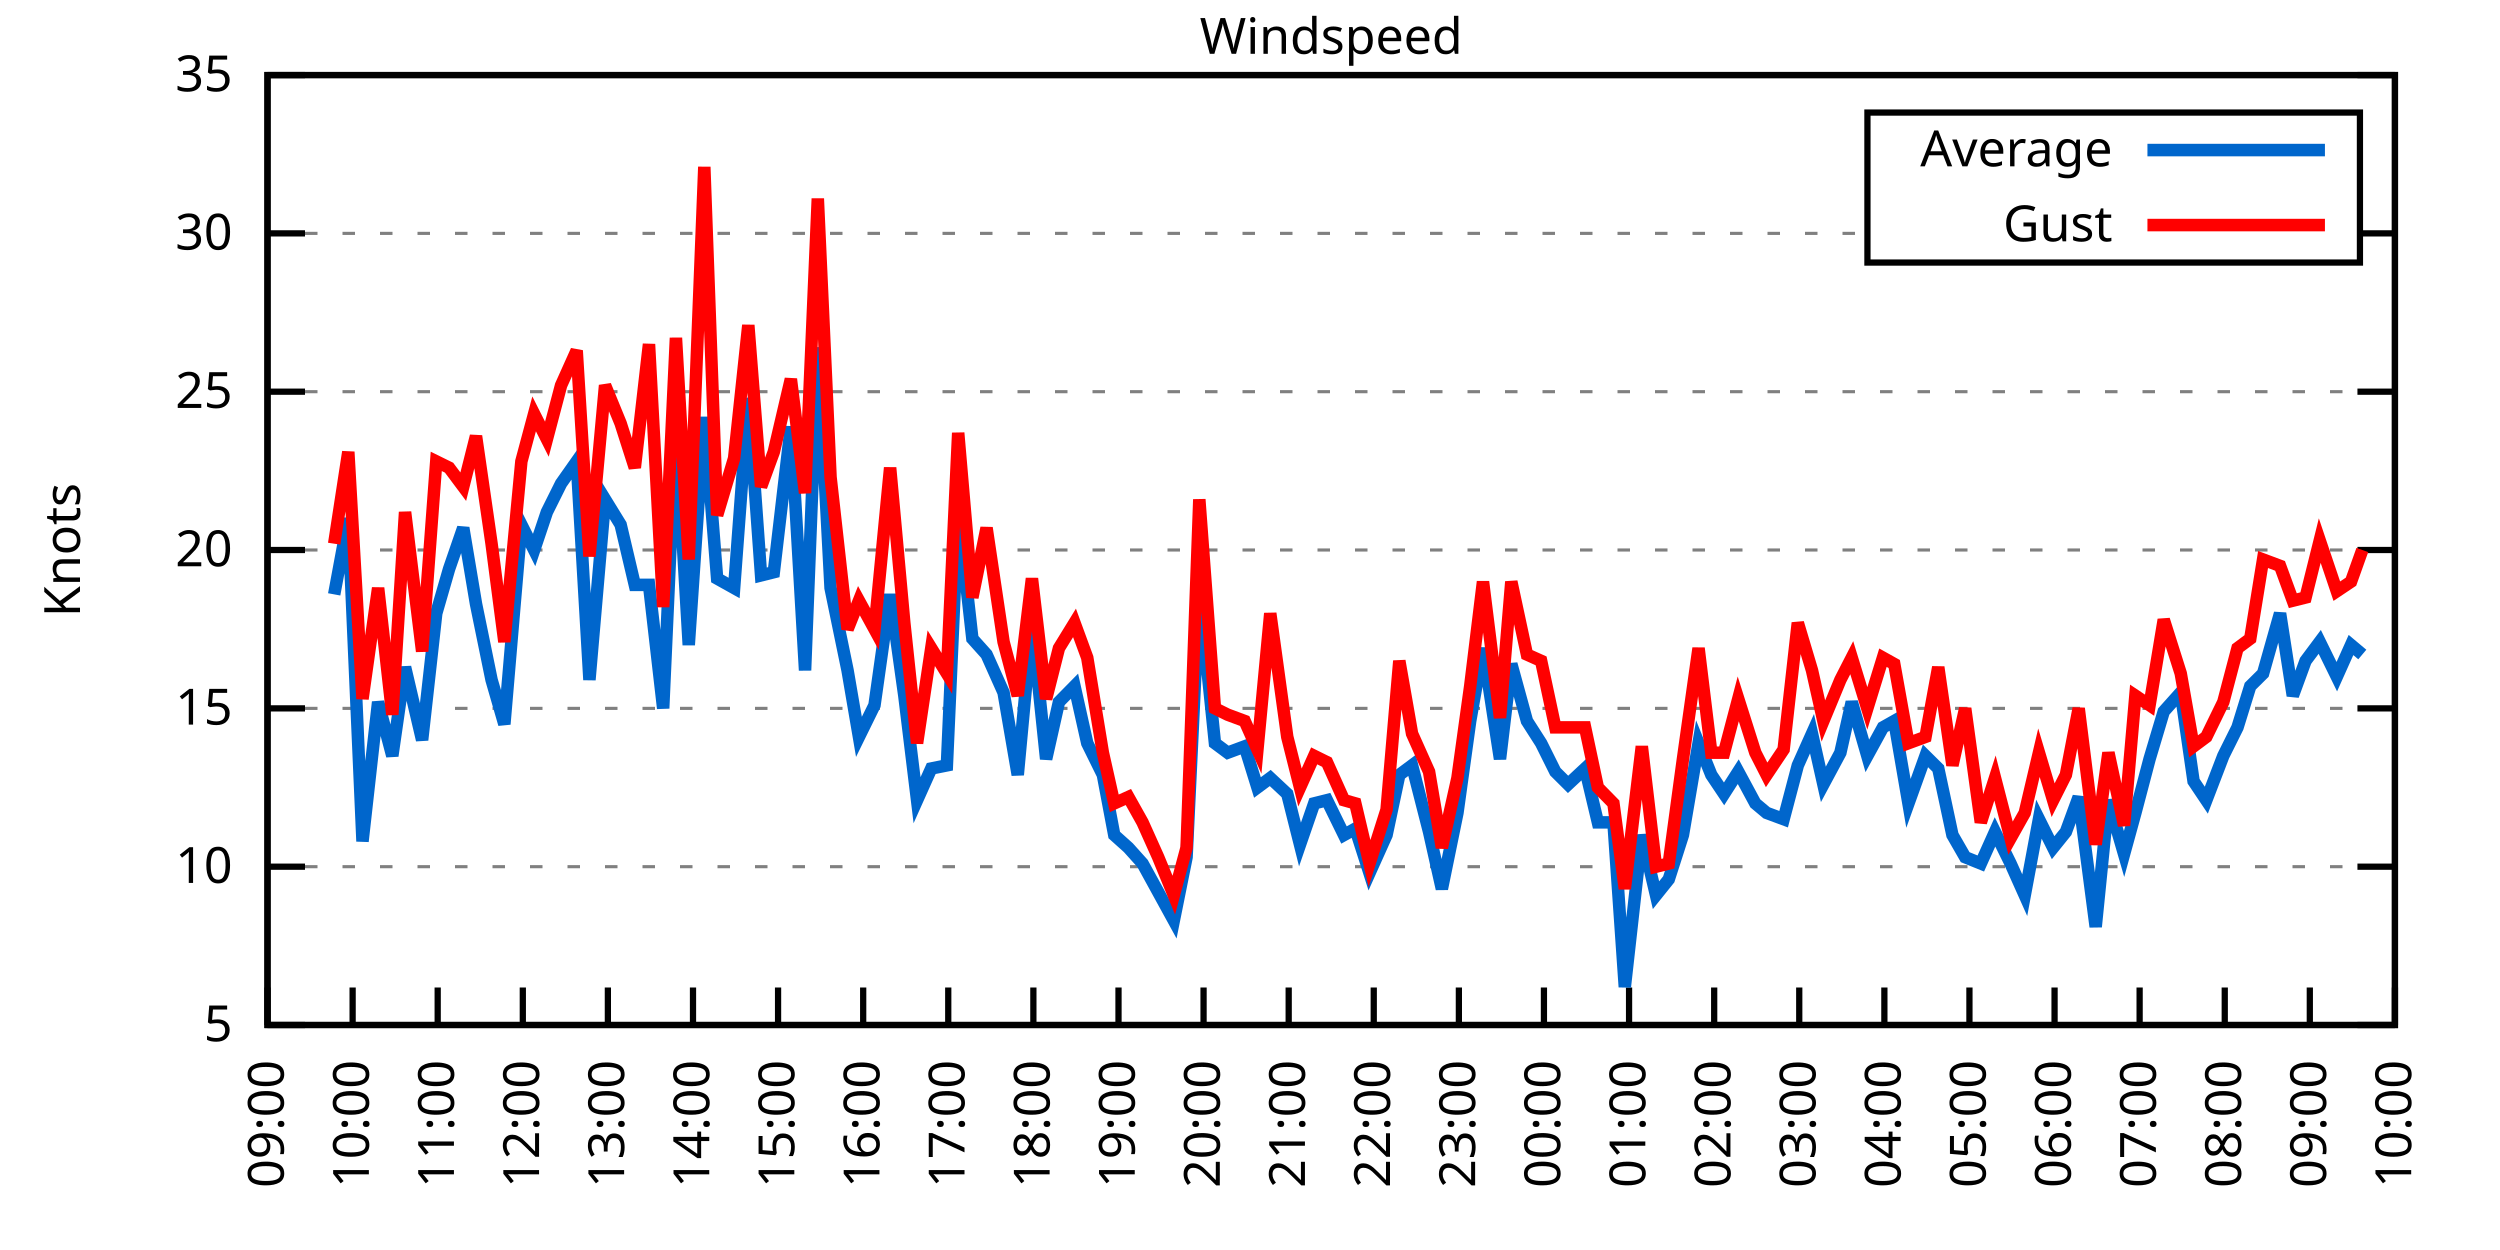
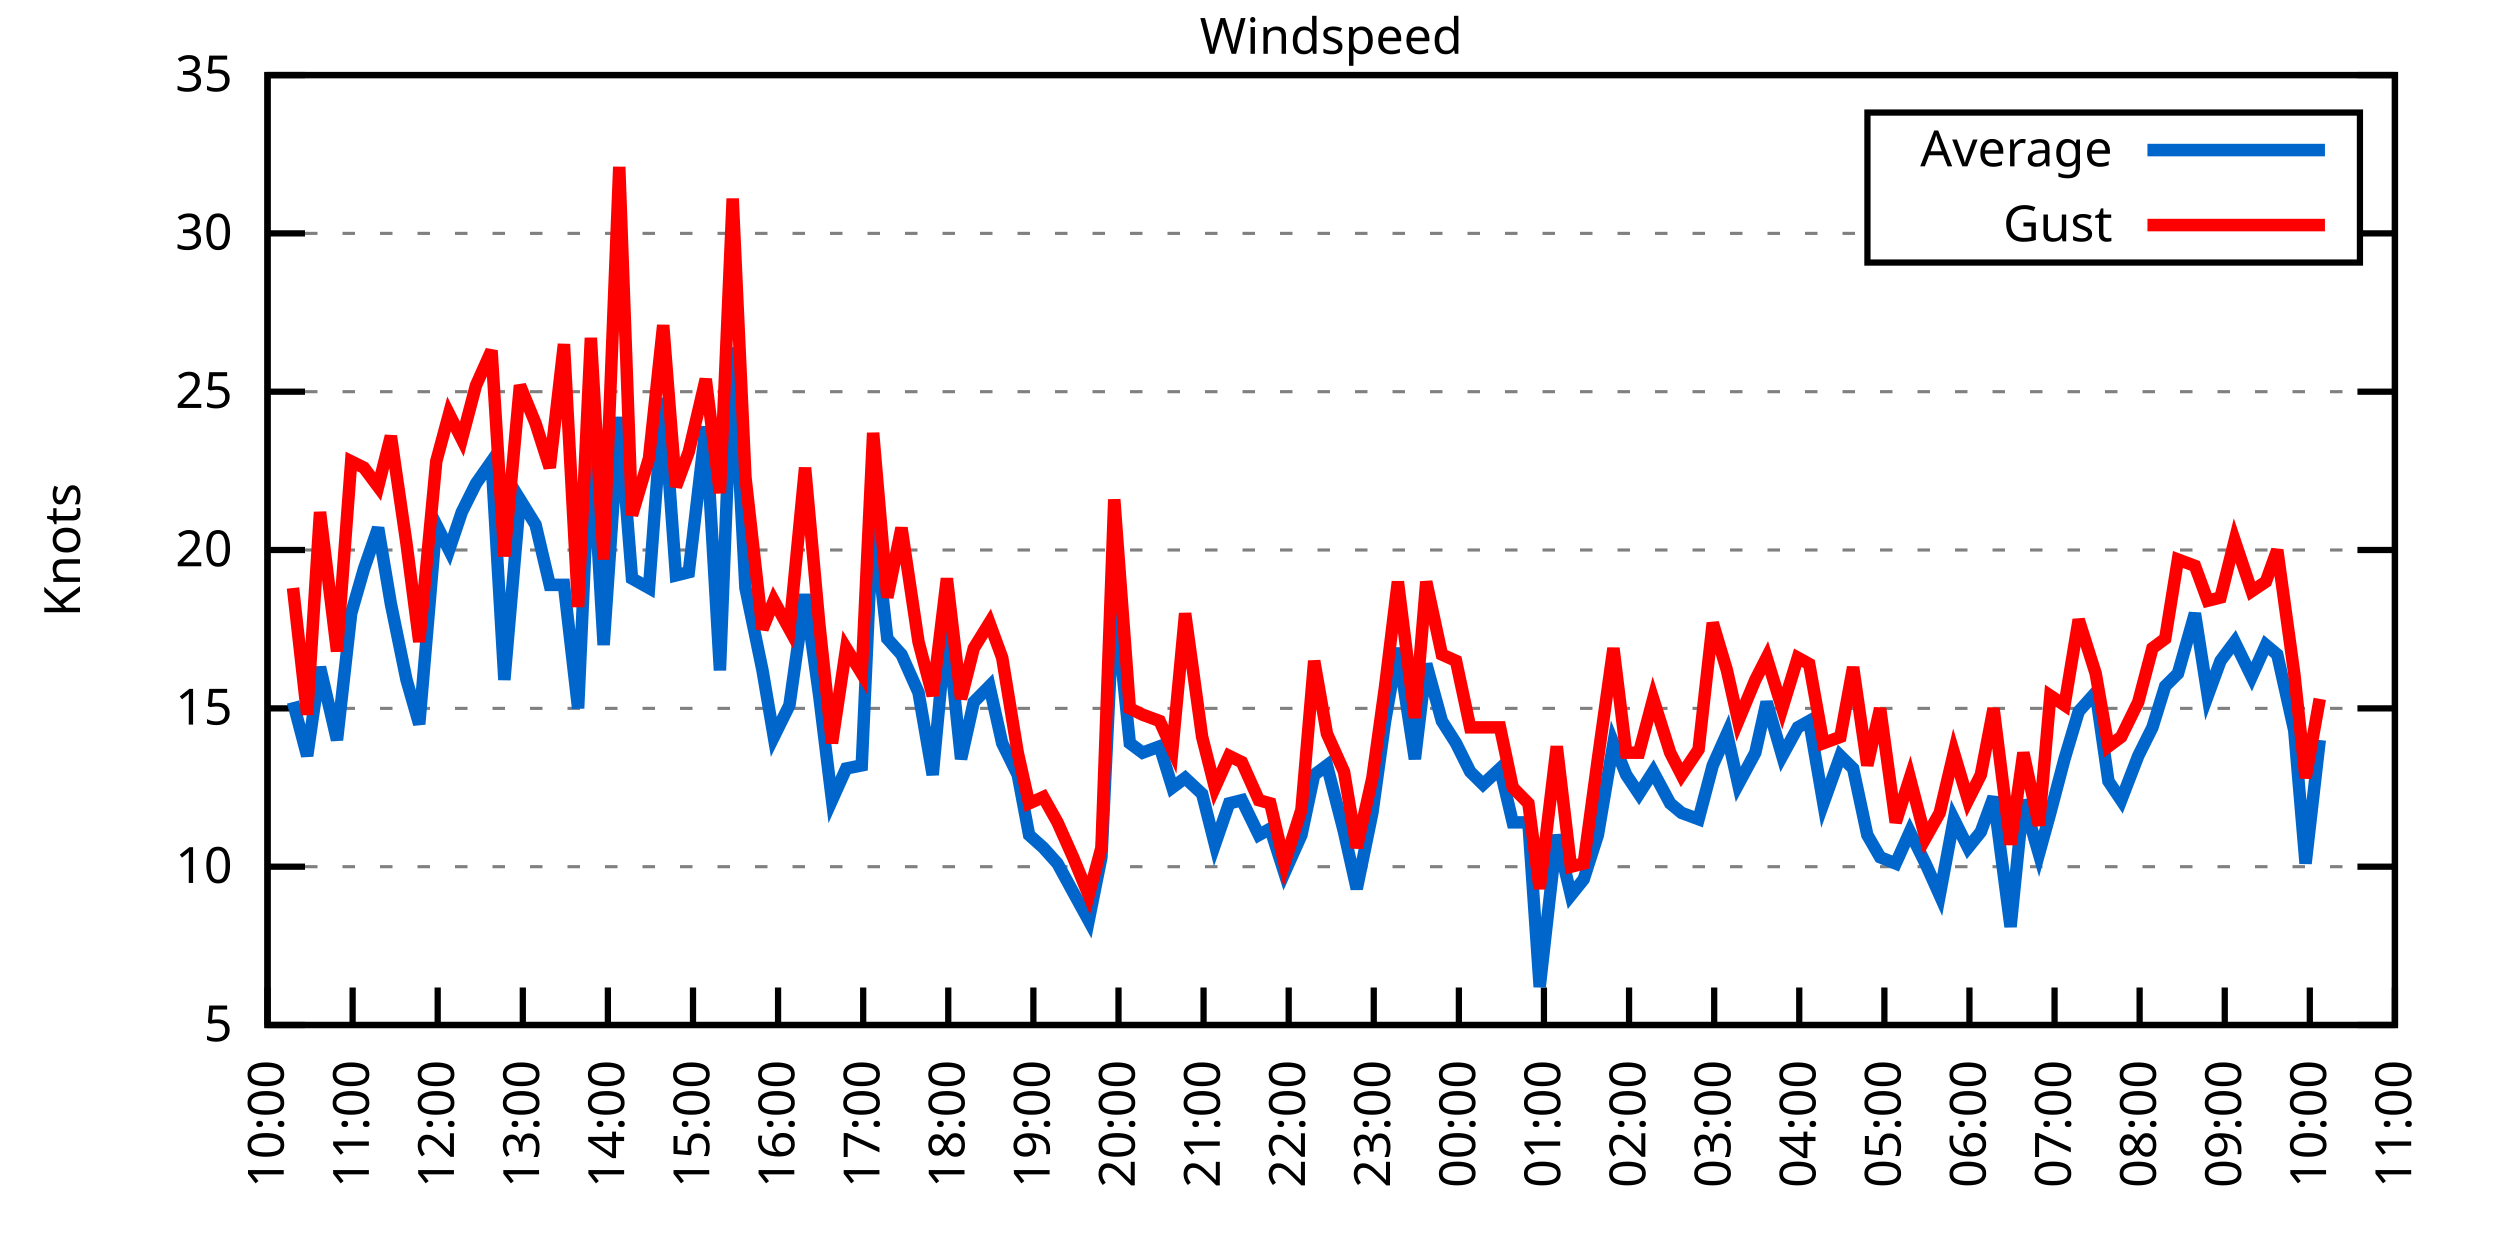
<svg xmlns="http://www.w3.org/2000/svg" xmlns:xlink="http://www.w3.org/1999/xlink" width="400" height="200" viewBox="0 0 400 200">
  <g id="gnuplot_canvas">
    <rect x="0" y="0" width="400" height="200" fill="none" />
    <defs>
      <circle id="gpDot" r="0.5" stroke-width="0.5" stroke="currentColor" />
      <path id="gpPt0" stroke-width="0.333" stroke="currentColor" d="M-1,0 h2 M0,-1 v2" />
      <path id="gpPt1" stroke-width="0.333" stroke="currentColor" d="M-1,-1 L1,1 M1,-1 L-1,1" />
      <path id="gpPt2" stroke-width="0.333" stroke="currentColor" d="M-1,0 L1,0 M0,-1 L0,1 M-1,-1 L1,1 M-1,1 L1,-1" />
      <rect id="gpPt3" stroke-width="0.333" stroke="currentColor" x="-1" y="-1" width="2" height="2" />
      <rect id="gpPt4" stroke-width="0.333" stroke="currentColor" fill="currentColor" x="-1" y="-1" width="2" height="2" />
      <circle id="gpPt5" stroke-width="0.333" stroke="currentColor" cx="0" cy="0" r="1" />
      <use xlink:href="#gpPt5" id="gpPt6" fill="currentColor" stroke="none" />
      <path id="gpPt7" stroke-width="0.333" stroke="currentColor" d="M0,-1.33 L-1.33,0.67 L1.33,0.67 z" />
      <use xlink:href="#gpPt7" id="gpPt8" fill="currentColor" stroke="none" />
      <use xlink:href="#gpPt7" id="gpPt9" stroke="currentColor" transform="rotate(180)" />
      <use xlink:href="#gpPt9" id="gpPt10" fill="currentColor" stroke="none" />
      <use xlink:href="#gpPt3" id="gpPt11" stroke="currentColor" transform="rotate(45)" />
      <use xlink:href="#gpPt11" id="gpPt12" fill="currentColor" stroke="none" />
      <path id="gpPt13" stroke-width="0.333" stroke="currentColor" d="M0,1.330 L1.265,0.411 L0.782,-1.067 L-0.782,-1.076 L-1.265,0.411 z" />
      <use xlink:href="#gpPt13" id="gpPt14" fill="currentColor" stroke="none" />
      <filter id="textbox" filterUnits="objectBoundingBox" x="0" y="0" height="1" width="1">
        <feFlood flood-color="white" flood-opacity="1" result="bgnd" />
        <feComposite in="SourceGraphic" in2="bgnd" operator="atop" />
      </filter>
      <filter id="greybox" filterUnits="objectBoundingBox" x="0" y="0" height="1" width="1">
        <feFlood flood-color="lightgrey" flood-opacity="1" result="grey" />
        <feComposite in="SourceGraphic" in2="grey" operator="atop" />
      </filter>
    </defs>
    <g fill="none" color="white" stroke="currentColor" stroke-width="1.00" stroke-linecap="butt" stroke-linejoin="miter">
</g>
    <g fill="none" color="black" stroke="currentColor" stroke-width="1.00" stroke-linecap="butt" stroke-linejoin="miter">
      <g stroke="none" shape-rendering="crispEdges">
        <polygon fill="rgb(255, 255, 255)" points="42.80,164.00 383.18,164.00 383.18,12.02 42.80,12.02 " />
      </g>
    </g>
    <g fill="none" color="black" stroke="currentColor" stroke-width="1.00" stroke-linecap="butt" stroke-linejoin="miter">
</g>
    <g fill="none" color="black" stroke="black" stroke-width="0.50" stroke-linecap="butt" stroke-linejoin="miter">
</g>
    <g fill="none" color="gray" stroke="currentColor" stroke-width="0.50" stroke-linecap="butt" stroke-linejoin="miter">
      <path stroke="gray" stroke-dasharray="2,4" class="gridline" d="M42.80,164.00 L383.19,164.00  " />
    </g>
    <g fill="none" color="gray" stroke="gray" stroke-width="1.00" stroke-linecap="butt" stroke-linejoin="miter">
</g>
    <g fill="none" color="black" stroke="currentColor" stroke-width="1.00" stroke-linecap="butt" stroke-linejoin="miter">
      <path stroke="black" d="M42.80,164.00 L48.80,164.00 M383.19,164.00 L377.19,164.00  " />
      <g transform="translate(37.20,166.60)" stroke="none" fill="black" font-family="Sans" font-size="8.00" text-anchor="end">
        <text>
          <tspan font-family="Sans"> 5</tspan>
        </text>
      </g>
    </g>
    <g fill="none" color="black" stroke="currentColor" stroke-width="1.00" stroke-linecap="butt" stroke-linejoin="miter">
</g>
    <g fill="none" color="black" stroke="black" stroke-width="0.50" stroke-linecap="butt" stroke-linejoin="miter">
</g>
    <g fill="none" color="gray" stroke="currentColor" stroke-width="0.50" stroke-linecap="butt" stroke-linejoin="miter">
      <path stroke="gray" stroke-dasharray="2,4" class="gridline" d="M42.80,138.67 L383.19,138.67  " />
    </g>
    <g fill="none" color="gray" stroke="gray" stroke-width="1.00" stroke-linecap="butt" stroke-linejoin="miter">
</g>
    <g fill="none" color="black" stroke="currentColor" stroke-width="1.00" stroke-linecap="butt" stroke-linejoin="miter">
      <path stroke="black" d="M42.80,138.67 L48.80,138.67 M383.19,138.67 L377.19,138.67  " />
      <g transform="translate(37.20,141.27)" stroke="none" fill="black" font-family="Sans" font-size="8.00" text-anchor="end">
        <text>
          <tspan font-family="Sans"> 10</tspan>
        </text>
      </g>
    </g>
    <g fill="none" color="black" stroke="currentColor" stroke-width="1.00" stroke-linecap="butt" stroke-linejoin="miter">
</g>
    <g fill="none" color="black" stroke="black" stroke-width="0.50" stroke-linecap="butt" stroke-linejoin="miter">
</g>
    <g fill="none" color="gray" stroke="currentColor" stroke-width="0.50" stroke-linecap="butt" stroke-linejoin="miter">
      <path stroke="gray" stroke-dasharray="2,4" class="gridline" d="M42.80,113.34 L383.19,113.34  " />
    </g>
    <g fill="none" color="gray" stroke="gray" stroke-width="1.00" stroke-linecap="butt" stroke-linejoin="miter">
</g>
    <g fill="none" color="black" stroke="currentColor" stroke-width="1.00" stroke-linecap="butt" stroke-linejoin="miter">
      <path stroke="black" d="M42.80,113.34 L48.80,113.34 M383.19,113.34 L377.19,113.34  " />
      <g transform="translate(37.20,115.94)" stroke="none" fill="black" font-family="Sans" font-size="8.00" text-anchor="end">
        <text>
          <tspan font-family="Sans"> 15</tspan>
        </text>
      </g>
    </g>
    <g fill="none" color="black" stroke="currentColor" stroke-width="1.00" stroke-linecap="butt" stroke-linejoin="miter">
</g>
    <g fill="none" color="black" stroke="black" stroke-width="0.50" stroke-linecap="butt" stroke-linejoin="miter">
</g>
    <g fill="none" color="gray" stroke="currentColor" stroke-width="0.50" stroke-linecap="butt" stroke-linejoin="miter">
      <path stroke="gray" stroke-dasharray="2,4" class="gridline" d="M42.80,88.00 L383.19,88.00  " />
    </g>
    <g fill="none" color="gray" stroke="gray" stroke-width="1.00" stroke-linecap="butt" stroke-linejoin="miter">
</g>
    <g fill="none" color="black" stroke="currentColor" stroke-width="1.00" stroke-linecap="butt" stroke-linejoin="miter">
      <path stroke="black" d="M42.80,88.00 L48.80,88.00 M383.19,88.00 L377.19,88.00  " />
      <g transform="translate(37.20,90.60)" stroke="none" fill="black" font-family="Sans" font-size="8.00" text-anchor="end">
        <text>
          <tspan font-family="Sans"> 20</tspan>
        </text>
      </g>
    </g>
    <g fill="none" color="black" stroke="currentColor" stroke-width="1.00" stroke-linecap="butt" stroke-linejoin="miter">
</g>
    <g fill="none" color="black" stroke="black" stroke-width="0.50" stroke-linecap="butt" stroke-linejoin="miter">
</g>
    <g fill="none" color="gray" stroke="currentColor" stroke-width="0.50" stroke-linecap="butt" stroke-linejoin="miter">
      <path stroke="gray" stroke-dasharray="2,4" class="gridline" d="M42.80,62.67 L383.19,62.67  " />
    </g>
    <g fill="none" color="gray" stroke="gray" stroke-width="1.00" stroke-linecap="butt" stroke-linejoin="miter">
</g>
    <g fill="none" color="black" stroke="currentColor" stroke-width="1.00" stroke-linecap="butt" stroke-linejoin="miter">
      <path stroke="black" d="M42.80,62.67 L48.80,62.67 M383.19,62.67 L377.19,62.67  " />
      <g transform="translate(37.20,65.27)" stroke="none" fill="black" font-family="Sans" font-size="8.00" text-anchor="end">
        <text>
          <tspan font-family="Sans"> 25</tspan>
        </text>
      </g>
    </g>
    <g fill="none" color="black" stroke="currentColor" stroke-width="1.00" stroke-linecap="butt" stroke-linejoin="miter">
</g>
    <g fill="none" color="black" stroke="black" stroke-width="0.50" stroke-linecap="butt" stroke-linejoin="miter">
</g>
    <g fill="none" color="gray" stroke="currentColor" stroke-width="0.50" stroke-linecap="butt" stroke-linejoin="miter">
      <path stroke="gray" stroke-dasharray="2,4" class="gridline" d="M42.80,37.34 L298.79,37.34 M377.59,37.34 L383.19,37.34  " />
    </g>
    <g fill="none" color="gray" stroke="gray" stroke-width="1.00" stroke-linecap="butt" stroke-linejoin="miter">
</g>
    <g fill="none" color="black" stroke="currentColor" stroke-width="1.00" stroke-linecap="butt" stroke-linejoin="miter">
      <path stroke="black" d="M42.80,37.34 L48.80,37.34 M383.19,37.34 L377.19,37.34  " />
      <g transform="translate(37.20,39.94)" stroke="none" fill="black" font-family="Sans" font-size="8.00" text-anchor="end">
        <text>
          <tspan font-family="Sans"> 30</tspan>
        </text>
      </g>
    </g>
    <g fill="none" color="black" stroke="currentColor" stroke-width="1.00" stroke-linecap="butt" stroke-linejoin="miter">
</g>
    <g fill="none" color="black" stroke="black" stroke-width="0.50" stroke-linecap="butt" stroke-linejoin="miter">
</g>
    <g fill="none" color="gray" stroke="currentColor" stroke-width="0.50" stroke-linecap="butt" stroke-linejoin="miter">
      <path stroke="gray" stroke-dasharray="2,4" class="gridline" d="M42.80,12.01 L383.19,12.01  " />
    </g>
    <g fill="none" color="gray" stroke="gray" stroke-width="1.00" stroke-linecap="butt" stroke-linejoin="miter">
</g>
    <g fill="none" color="black" stroke="currentColor" stroke-width="1.00" stroke-linecap="butt" stroke-linejoin="miter">
      <path stroke="black" d="M42.80,12.01 L48.80,12.01 M383.19,12.01 L377.19,12.01  " />
      <g transform="translate(37.20,14.61)" stroke="none" fill="black" font-family="Sans" font-size="8.00" text-anchor="end">
        <text>
          <tspan font-family="Sans"> 35</tspan>
        </text>
      </g>
    </g>
    <g fill="none" color="black" stroke="currentColor" stroke-width="1.00" stroke-linecap="butt" stroke-linejoin="miter">
      <path stroke="black" d="M42.80,164.00 L42.80,158.00  " />
      <g transform="translate(45.40,169.60) rotate(270.00)" stroke="none" fill="black" font-family="Sans" font-size="8.00" text-anchor="end">
        <text>
-           <tspan font-family="Sans">09:00</tspan>
+           <tspan font-family="Sans">10:00</tspan>
        </text>
      </g>
    </g>
    <g fill="none" color="black" stroke="currentColor" stroke-width="1.00" stroke-linecap="butt" stroke-linejoin="miter">
      <path stroke="black" d="M56.42,164.00 L56.42,158.00  " />
      <g transform="translate(59.02,169.60) rotate(270.00)" stroke="none" fill="black" font-family="Sans" font-size="8.00" text-anchor="end">
        <text>
-           <tspan font-family="Sans">10:00</tspan>
+           <tspan font-family="Sans">11:00</tspan>
        </text>
      </g>
    </g>
    <g fill="none" color="black" stroke="currentColor" stroke-width="1.00" stroke-linecap="butt" stroke-linejoin="miter">
      <path stroke="black" d="M70.03,164.00 L70.03,158.00  " />
      <g transform="translate(72.63,169.60) rotate(270.00)" stroke="none" fill="black" font-family="Sans" font-size="8.00" text-anchor="end">
        <text>
-           <tspan font-family="Sans">11:00</tspan>
+           <tspan font-family="Sans">12:00</tspan>
        </text>
      </g>
    </g>
    <g fill="none" color="black" stroke="currentColor" stroke-width="1.00" stroke-linecap="butt" stroke-linejoin="miter">
      <path stroke="black" d="M83.65,164.00 L83.65,158.00  " />
      <g transform="translate(86.25,169.60) rotate(270.00)" stroke="none" fill="black" font-family="Sans" font-size="8.00" text-anchor="end">
        <text>
-           <tspan font-family="Sans">12:00</tspan>
+           <tspan font-family="Sans">13:00</tspan>
        </text>
      </g>
    </g>
    <g fill="none" color="black" stroke="currentColor" stroke-width="1.00" stroke-linecap="butt" stroke-linejoin="miter">
      <path stroke="black" d="M97.26,164.00 L97.26,158.00  " />
      <g transform="translate(99.86,169.60) rotate(270.00)" stroke="none" fill="black" font-family="Sans" font-size="8.00" text-anchor="end">
        <text>
-           <tspan font-family="Sans">13:00</tspan>
+           <tspan font-family="Sans">14:00</tspan>
        </text>
      </g>
    </g>
    <g fill="none" color="black" stroke="currentColor" stroke-width="1.00" stroke-linecap="butt" stroke-linejoin="miter">
      <path stroke="black" d="M110.88,164.00 L110.88,158.00  " />
      <g transform="translate(113.48,169.60) rotate(270.00)" stroke="none" fill="black" font-family="Sans" font-size="8.00" text-anchor="end">
        <text>
-           <tspan font-family="Sans">14:00</tspan>
+           <tspan font-family="Sans">15:00</tspan>
        </text>
      </g>
    </g>
    <g fill="none" color="black" stroke="currentColor" stroke-width="1.00" stroke-linecap="butt" stroke-linejoin="miter">
      <path stroke="black" d="M124.49,164.00 L124.49,158.00  " />
      <g transform="translate(127.09,169.60) rotate(270.00)" stroke="none" fill="black" font-family="Sans" font-size="8.00" text-anchor="end">
        <text>
-           <tspan font-family="Sans">15:00</tspan>
+           <tspan font-family="Sans">16:00</tspan>
        </text>
      </g>
    </g>
    <g fill="none" color="black" stroke="currentColor" stroke-width="1.00" stroke-linecap="butt" stroke-linejoin="miter">
      <path stroke="black" d="M138.11,164.00 L138.11,158.00  " />
      <g transform="translate(140.71,169.60) rotate(270.00)" stroke="none" fill="black" font-family="Sans" font-size="8.00" text-anchor="end">
        <text>
-           <tspan font-family="Sans">16:00</tspan>
+           <tspan font-family="Sans">17:00</tspan>
        </text>
      </g>
    </g>
    <g fill="none" color="black" stroke="currentColor" stroke-width="1.00" stroke-linecap="butt" stroke-linejoin="miter">
      <path stroke="black" d="M151.72,164.00 L151.72,158.00  " />
      <g transform="translate(154.32,169.60) rotate(270.00)" stroke="none" fill="black" font-family="Sans" font-size="8.00" text-anchor="end">
        <text>
-           <tspan font-family="Sans">17:00</tspan>
+           <tspan font-family="Sans">18:00</tspan>
        </text>
      </g>
    </g>
    <g fill="none" color="black" stroke="currentColor" stroke-width="1.00" stroke-linecap="butt" stroke-linejoin="miter">
      <path stroke="black" d="M165.34,164.00 L165.34,158.00  " />
      <g transform="translate(167.94,169.60) rotate(270.00)" stroke="none" fill="black" font-family="Sans" font-size="8.00" text-anchor="end">
        <text>
-           <tspan font-family="Sans">18:00</tspan>
+           <tspan font-family="Sans">19:00</tspan>
        </text>
      </g>
    </g>
    <g fill="none" color="black" stroke="currentColor" stroke-width="1.00" stroke-linecap="butt" stroke-linejoin="miter">
      <path stroke="black" d="M178.96,164.00 L178.96,158.00  " />
      <g transform="translate(181.56,169.60) rotate(270.00)" stroke="none" fill="black" font-family="Sans" font-size="8.00" text-anchor="end">
        <text>
-           <tspan font-family="Sans">19:00</tspan>
+           <tspan font-family="Sans">20:00</tspan>
        </text>
      </g>
    </g>
    <g fill="none" color="black" stroke="currentColor" stroke-width="1.00" stroke-linecap="butt" stroke-linejoin="miter">
      <path stroke="black" d="M192.57,164.00 L192.57,158.00  " />
      <g transform="translate(195.17,169.60) rotate(270.00)" stroke="none" fill="black" font-family="Sans" font-size="8.00" text-anchor="end">
        <text>
-           <tspan font-family="Sans">20:00</tspan>
+           <tspan font-family="Sans">21:00</tspan>
        </text>
      </g>
    </g>
    <g fill="none" color="black" stroke="currentColor" stroke-width="1.00" stroke-linecap="butt" stroke-linejoin="miter">
      <path stroke="black" d="M206.19,164.00 L206.19,158.00  " />
      <g transform="translate(208.79,169.60) rotate(270.00)" stroke="none" fill="black" font-family="Sans" font-size="8.00" text-anchor="end">
        <text>
-           <tspan font-family="Sans">21:00</tspan>
+           <tspan font-family="Sans">22:00</tspan>
        </text>
      </g>
    </g>
    <g fill="none" color="black" stroke="currentColor" stroke-width="1.00" stroke-linecap="butt" stroke-linejoin="miter">
      <path stroke="black" d="M219.80,164.00 L219.80,158.00  " />
      <g transform="translate(222.40,169.60) rotate(270.00)" stroke="none" fill="black" font-family="Sans" font-size="8.00" text-anchor="end">
        <text>
-           <tspan font-family="Sans">22:00</tspan>
+           <tspan font-family="Sans">23:00</tspan>
        </text>
      </g>
    </g>
    <g fill="none" color="black" stroke="currentColor" stroke-width="1.00" stroke-linecap="butt" stroke-linejoin="miter">
      <path stroke="black" d="M233.42,164.00 L233.42,158.00  " />
      <g transform="translate(236.02,169.60) rotate(270.00)" stroke="none" fill="black" font-family="Sans" font-size="8.00" text-anchor="end">
        <text>
-           <tspan font-family="Sans">23:00</tspan>
+           <tspan font-family="Sans">00:00</tspan>
        </text>
      </g>
    </g>
    <g fill="none" color="black" stroke="currentColor" stroke-width="1.00" stroke-linecap="butt" stroke-linejoin="miter">
      <path stroke="black" d="M247.03,164.00 L247.03,158.00  " />
      <g transform="translate(249.63,169.60) rotate(270.00)" stroke="none" fill="black" font-family="Sans" font-size="8.00" text-anchor="end">
        <text>
-           <tspan font-family="Sans">00:00</tspan>
+           <tspan font-family="Sans">01:00</tspan>
        </text>
      </g>
    </g>
    <g fill="none" color="black" stroke="currentColor" stroke-width="1.00" stroke-linecap="butt" stroke-linejoin="miter">
      <path stroke="black" d="M260.65,164.00 L260.65,158.00  " />
      <g transform="translate(263.25,169.60) rotate(270.00)" stroke="none" fill="black" font-family="Sans" font-size="8.00" text-anchor="end">
        <text>
-           <tspan font-family="Sans">01:00</tspan>
+           <tspan font-family="Sans">02:00</tspan>
        </text>
      </g>
    </g>
    <g fill="none" color="black" stroke="currentColor" stroke-width="1.00" stroke-linecap="butt" stroke-linejoin="miter">
      <path stroke="black" d="M274.27,164.00 L274.27,158.00  " />
      <g transform="translate(276.87,169.60) rotate(270.00)" stroke="none" fill="black" font-family="Sans" font-size="8.00" text-anchor="end">
        <text>
-           <tspan font-family="Sans">02:00</tspan>
+           <tspan font-family="Sans">03:00</tspan>
        </text>
      </g>
    </g>
    <g fill="none" color="black" stroke="currentColor" stroke-width="1.00" stroke-linecap="butt" stroke-linejoin="miter">
      <path stroke="black" d="M287.88,164.00 L287.88,158.00  " />
      <g transform="translate(290.48,169.60) rotate(270.00)" stroke="none" fill="black" font-family="Sans" font-size="8.00" text-anchor="end">
        <text>
-           <tspan font-family="Sans">03:00</tspan>
+           <tspan font-family="Sans">04:00</tspan>
        </text>
      </g>
    </g>
    <g fill="none" color="black" stroke="currentColor" stroke-width="1.00" stroke-linecap="butt" stroke-linejoin="miter">
      <path stroke="black" d="M301.50,164.00 L301.50,158.00  " />
      <g transform="translate(304.10,169.60) rotate(270.00)" stroke="none" fill="black" font-family="Sans" font-size="8.00" text-anchor="end">
        <text>
-           <tspan font-family="Sans">04:00</tspan>
+           <tspan font-family="Sans">05:00</tspan>
        </text>
      </g>
    </g>
    <g fill="none" color="black" stroke="currentColor" stroke-width="1.00" stroke-linecap="butt" stroke-linejoin="miter">
      <path stroke="black" d="M315.11,164.00 L315.11,158.00  " />
      <g transform="translate(317.71,169.60) rotate(270.00)" stroke="none" fill="black" font-family="Sans" font-size="8.00" text-anchor="end">
        <text>
-           <tspan font-family="Sans">05:00</tspan>
+           <tspan font-family="Sans">06:00</tspan>
        </text>
      </g>
    </g>
    <g fill="none" color="black" stroke="currentColor" stroke-width="1.00" stroke-linecap="butt" stroke-linejoin="miter">
      <path stroke="black" d="M328.73,164.00 L328.73,158.00  " />
      <g transform="translate(331.33,169.60) rotate(270.00)" stroke="none" fill="black" font-family="Sans" font-size="8.00" text-anchor="end">
        <text>
-           <tspan font-family="Sans">06:00</tspan>
+           <tspan font-family="Sans">07:00</tspan>
        </text>
      </g>
    </g>
    <g fill="none" color="black" stroke="currentColor" stroke-width="1.00" stroke-linecap="butt" stroke-linejoin="miter">
      <path stroke="black" d="M342.34,164.00 L342.34,158.00  " />
      <g transform="translate(344.94,169.60) rotate(270.00)" stroke="none" fill="black" font-family="Sans" font-size="8.00" text-anchor="end">
        <text>
-           <tspan font-family="Sans">07:00</tspan>
+           <tspan font-family="Sans">08:00</tspan>
        </text>
      </g>
    </g>
    <g fill="none" color="black" stroke="currentColor" stroke-width="1.00" stroke-linecap="butt" stroke-linejoin="miter">
      <path stroke="black" d="M355.96,164.00 L355.96,158.00  " />
      <g transform="translate(358.56,169.60) rotate(270.00)" stroke="none" fill="black" font-family="Sans" font-size="8.00" text-anchor="end">
        <text>
-           <tspan font-family="Sans">08:00</tspan>
+           <tspan font-family="Sans">09:00</tspan>
        </text>
      </g>
    </g>
    <g fill="none" color="black" stroke="currentColor" stroke-width="1.00" stroke-linecap="butt" stroke-linejoin="miter">
      <path stroke="black" d="M369.57,164.00 L369.57,158.00  " />
      <g transform="translate(372.17,169.60) rotate(270.00)" stroke="none" fill="black" font-family="Sans" font-size="8.00" text-anchor="end">
        <text>
-           <tspan font-family="Sans">09:00</tspan>
+           <tspan font-family="Sans">10:00</tspan>
        </text>
      </g>
    </g>
    <g fill="none" color="black" stroke="currentColor" stroke-width="1.00" stroke-linecap="butt" stroke-linejoin="miter">
      <path stroke="black" d="M383.19,164.00 L383.19,158.00  " />
      <g transform="translate(385.79,169.60) rotate(270.00)" stroke="none" fill="black" font-family="Sans" font-size="8.00" text-anchor="end">
        <text>
-           <tspan font-family="Sans">10:00</tspan>
+           <tspan font-family="Sans">11:00</tspan>
        </text>
      </g>
    </g>
    <g fill="none" color="black" stroke="currentColor" stroke-width="1.00" stroke-linecap="butt" stroke-linejoin="miter">
</g>
    <g fill="none" color="black" stroke="currentColor" stroke-width="1.00" stroke-linecap="butt" stroke-linejoin="miter">
      <path stroke="black" d="M42.80,12.01 L42.80,164.00 L383.19,164.00 L383.19,12.01 L42.80,12.01 Z  " />
    </g>
    <g fill="none" color="black" stroke="currentColor" stroke-width="1.00" stroke-linecap="butt" stroke-linejoin="miter">
</g>
    <g fill="none" color="black" stroke="currentColor" stroke-width="1.00" stroke-linecap="butt" stroke-linejoin="miter">
      <path stroke="black" d="M298.79,42.01 L298.79,18.01 L377.59,18.01 L377.59,42.01 L298.79,42.01 Z  " />
    </g>
    <g id="Windspeed_plot_1">
      <g fill="none" color="white" stroke="black" stroke-width="2.00" stroke-linecap="butt" stroke-linejoin="miter">
</g>
      <g fill="none" color="black" stroke="currentColor" stroke-width="2.00" stroke-linecap="butt" stroke-linejoin="miter">
        <g transform="translate(337.99,26.61)" stroke="none" fill="black" font-family="Sans" font-size="8.00" text-anchor="end">
          <text>
            <tspan font-family="Sans">Average</tspan>
          </text>
        </g>
      </g>
      <g fill="none" color="black" stroke="currentColor" stroke-width="2.00" stroke-linecap="butt" stroke-linejoin="miter">
-         <path stroke="rgb(  0, 102, 204)" d="M343.59,24.01 L371.99,24.01 M53.47,95.10 L55.73,82.94 L58.00,134.62 L60.50,112.32 L62.77,120.94 L64.81,106.75   L67.54,118.40 L69.80,98.14 L71.85,91.04 L74.12,84.46 L76.16,96.62 L78.65,108.78 L80.70,115.87 L83.42,83.95   L85.46,88.00 L87.50,81.93 L89.77,77.37 L92.27,73.82 L94.31,108.78 L96.81,79.90 L99.30,83.95 L101.57,93.58   L103.84,93.58 L106.11,113.34 L108.15,68.25 L110.20,103.20 L112.69,66.73 L114.74,92.56 L117.46,94.08 L119.73,63.69   L121.77,92.06 L123.81,91.55 L126.54,68.25 L128.81,107.26 L130.85,55.58 L132.89,94.08 L135.61,107.26 L137.43,117.90   L139.92,112.83 L142.42,95.10 L144.69,111.31 L146.73,128.03 L149.00,122.96 L151.50,122.46 L153.31,81.93 L155.58,102.19   L157.85,104.72 L160.57,110.80 L162.84,123.98 L165.11,99.66 L167.38,121.44 L169.43,112.32 L171.92,109.79 L173.96,118.91   L176.46,123.98 L178.28,133.60 L180.54,135.63 L182.81,138.16 L185.31,142.72 L187.81,147.28 L189.85,137.15 L191.89,94.59   L194.39,118.91 L196.43,120.43 L199.15,119.42 L201.19,126.00 L203.24,124.48 L205.96,127.02 L208.00,135.12 L210.27,128.54   L212.31,128.03 L215.04,133.60 L216.85,132.59 L219.12,139.68 L221.85,133.60 L223.89,123.98 L225.93,122.46 L228.65,133.10   L230.70,142.21 L233.19,130.06 L235.23,115.36 L237.28,103.71 L240.00,121.44 L241.81,106.24 L244.31,115.36 L246.58,118.91   L248.85,123.47 L250.89,125.50 L253.61,122.96 L255.66,131.58 L258.15,131.58 L259.97,157.92 L262.69,133.60 L264.96,143.23   L267.00,140.69 L269.27,133.60 L271.77,118.91 L273.81,123.98 L275.85,127.02 L278.12,123.47 L280.85,128.54 L282.66,130.06   L285.38,131.07 L287.65,122.46 L289.92,117.39 L291.74,125.50 L294.46,120.43 L296.28,112.32 L298.77,120.94 L301.27,116.38   L303.08,115.36 L305.35,128.54 L308.08,120.94 L310.12,122.96 L312.39,133.60 L314.43,137.15 L316.93,138.16 L319.20,133.10   L321.69,138.16 L323.96,143.23 L326.23,131.07 L328.50,135.63 L330.54,133.10 L332.59,127.52 L335.31,148.29 L337.35,128.03   L339.85,136.64 L341.66,130.06 L343.93,121.44 L346.20,113.84 L348.92,110.80 L350.97,124.99 L353.01,128.03 L355.73,120.94   L358.00,116.38 L360.04,109.79 L362.09,107.76 L364.81,98.14 L366.85,111.31 L368.89,105.74 L371.16,102.70 L373.89,108.27   L376.16,103.20 L377.97,104.72  " />
+         <path stroke="rgb(  0, 102, 204)" d="M343.59,24.01 L371.99,24.01 M46.88,112.32 L49.15,120.94 L51.20,106.75 L53.92,118.40 L56.19,98.14 L58.23,91.04   L60.50,84.46 L62.54,96.62 L65.04,108.78 L67.08,115.87 L69.80,83.95 L71.85,88.00 L73.89,81.93 L76.16,77.37   L78.65,73.82 L80.70,108.78 L83.19,79.90 L85.69,83.95 L87.96,93.58 L90.23,93.58 L92.50,113.34 L94.54,68.25   L96.58,103.20 L99.08,66.73 L101.12,92.56 L103.84,94.08 L106.11,63.69 L108.15,92.06 L110.20,91.55 L112.92,68.25   L115.19,107.26 L117.23,55.58 L119.27,94.08 L122.00,107.26 L123.81,117.90 L126.31,112.83 L128.81,95.10 L131.07,111.31   L133.12,128.03 L135.39,122.96 L137.88,122.46 L139.70,81.93 L141.97,102.19 L144.24,104.72 L146.96,110.80 L149.23,123.98   L151.50,99.66 L153.77,121.44 L155.81,112.32 L158.31,109.79 L160.35,118.91 L162.84,123.98 L164.66,133.60 L166.93,135.63   L169.20,138.16 L171.69,142.72 L174.19,147.28 L176.23,137.15 L178.28,94.59 L180.77,118.91 L182.81,120.43 L185.54,119.42   L187.58,126.00 L189.62,124.48 L192.34,127.02 L194.39,135.12 L196.66,128.54 L198.70,128.03 L201.42,133.60 L203.24,132.59   L205.51,139.68 L208.23,133.60 L210.27,123.98 L212.31,122.46 L215.04,133.10 L217.08,142.21 L219.58,130.06 L221.62,115.36   L223.66,103.71 L226.38,121.44 L228.20,106.24 L230.70,115.36 L232.96,118.91 L235.23,123.47 L237.28,125.50 L240.00,122.96   L242.04,131.58 L244.54,131.58 L246.35,157.92 L249.08,133.60 L251.35,143.23 L253.39,140.69 L255.66,133.60 L258.15,118.91   L260.20,123.98 L262.24,127.02 L264.51,123.47 L267.23,128.54 L269.05,130.06 L271.77,131.07 L274.04,122.46 L276.31,117.39   L278.12,125.50 L280.85,120.43 L282.66,112.32 L285.16,120.94 L287.65,116.38 L289.47,115.36 L291.74,128.54 L294.46,120.94   L296.50,122.96 L298.77,133.60 L300.82,137.15 L303.31,138.16 L305.58,133.10 L308.08,138.16 L310.35,143.23 L312.62,131.07   L314.89,135.63 L316.93,133.10 L318.97,127.52 L321.69,148.29 L323.74,128.03 L326.23,136.64 L328.05,130.06 L330.32,121.44   L332.59,113.84 L335.31,110.80 L337.35,124.99 L339.39,128.03 L342.12,120.94 L344.39,116.38 L346.43,109.79 L348.47,107.76   L351.19,98.14 L353.24,111.31 L355.28,105.74 L357.55,102.70 L360.27,108.27 L362.54,103.20 L364.36,104.72 L367.08,116.88   L368.89,138.16 L371.16,118.40  " />
      </g>
    </g>
    <g id="Windspeed_plot_2">
      <g fill="none" color="black" stroke="currentColor" stroke-width="2.00" stroke-linecap="butt" stroke-linejoin="miter">
        <g transform="translate(337.99,38.61)" stroke="none" fill="black" font-family="Sans" font-size="8.00" text-anchor="end">
          <text>
            <tspan font-family="Sans">Gust</tspan>
          </text>
        </g>
      </g>
      <g fill="none" color="black" stroke="currentColor" stroke-width="2.00" stroke-linecap="butt" stroke-linejoin="miter">
-         <path stroke="rgb(255,   0,   0)" d="M343.59,36.01 L371.99,36.01 M53.47,86.99 L55.73,72.30 L58.00,111.82 L60.50,94.08 L62.77,114.35 L64.81,81.93   L67.54,104.22 L69.80,73.82 L71.85,74.83 L74.12,77.87 L76.16,69.77 L78.65,86.99 L80.70,102.70 L83.42,73.82   L85.46,66.22 L87.50,70.27 L89.77,61.66 L92.27,56.09 L94.31,89.02 L96.81,61.66 L99.30,67.74 L101.57,74.83   L103.84,55.07 L106.11,97.12 L108.15,54.06 L110.20,89.52 L112.69,26.70 L114.74,82.43 L117.46,73.31 L119.73,52.03   L121.77,77.87 L123.81,72.30 L126.54,60.65 L128.81,78.89 L130.85,31.77 L132.89,76.35 L135.61,100.67 L137.43,96.11   L139.92,100.67 L142.42,74.83 L144.69,99.66 L146.73,118.91 L149.00,103.71 L151.50,107.76 L153.31,69.26 L155.58,95.60   L157.85,84.46 L160.57,102.70 L162.84,111.31 L165.11,92.56 L167.38,111.82 L169.43,103.71 L171.92,99.66 L173.96,105.23   L176.46,120.43 L178.28,128.54 L180.54,127.52 L182.81,131.58 L185.31,137.15 L187.81,143.23 L189.85,135.63 L191.89,79.90   L194.39,113.34 L196.43,114.35 L199.15,115.36 L201.19,119.92 L203.24,98.14 L205.96,117.90 L208.00,126.00 L210.27,120.94   L212.31,121.95 L215.04,128.03 L216.85,128.54 L219.12,138.16 L221.85,129.55 L223.89,105.74 L225.93,117.39 L228.65,123.47   L230.70,135.63 L233.19,124.48 L235.23,109.79 L237.28,93.07 L240.00,114.86 L241.81,93.07 L244.31,104.72 L246.58,105.74   L248.85,116.38 L250.89,116.38 L253.61,116.38 L255.66,126.00 L258.15,128.54 L259.97,142.21 L262.69,119.42 L264.96,138.67   L267.00,138.16 L269.27,121.44 L271.77,103.71 L273.81,120.43 L275.85,120.43 L278.12,111.82 L280.85,120.43 L282.66,123.98   L285.38,119.92 L287.65,99.66 L289.92,107.26 L291.74,115.36 L294.46,108.78 L296.28,105.23 L298.77,113.34 L301.27,105.23   L303.08,106.24 L305.35,118.91 L308.08,117.90 L310.12,106.75 L312.39,122.46 L314.43,113.34 L316.93,131.58 L319.20,124.48   L321.69,134.11 L323.96,130.06 L326.23,120.43 L328.50,128.03 L330.54,123.98 L332.59,113.34 L335.31,135.12 L337.35,120.43   L339.85,132.08 L341.66,111.31 L343.93,112.83 L346.20,99.15 L348.92,107.76 L350.97,119.42 L353.01,117.90 L355.73,112.32   L358.00,103.71 L360.04,102.19 L362.09,89.52 L364.81,90.54 L366.85,96.11 L368.89,95.60 L371.16,86.49 L373.89,94.59   L376.16,93.07 L377.97,88.00  " />
+         <path stroke="rgb(255,   0,   0)" d="M343.59,36.01 L371.99,36.01 M46.88,94.08 L49.15,114.35 L51.20,81.93 L53.92,104.22 L56.19,73.82 L58.23,74.83   L60.50,77.87 L62.54,69.77 L65.04,86.99 L67.08,102.70 L69.80,73.82 L71.85,66.22 L73.89,70.27 L76.16,61.66   L78.65,56.09 L80.70,89.02 L83.19,61.66 L85.69,67.74 L87.96,74.83 L90.23,55.07 L92.50,97.12 L94.54,54.06   L96.58,89.52 L99.08,26.70 L101.12,82.43 L103.84,73.31 L106.11,52.03 L108.15,77.87 L110.20,72.30 L112.92,60.65   L115.19,78.89 L117.23,31.77 L119.27,76.35 L122.00,100.67 L123.81,96.11 L126.31,100.67 L128.81,74.83 L131.07,99.66   L133.12,118.91 L135.39,103.71 L137.88,107.76 L139.70,69.26 L141.97,95.60 L144.24,84.46 L146.96,102.70 L149.23,111.31   L151.50,92.56 L153.77,111.82 L155.81,103.71 L158.31,99.66 L160.35,105.23 L162.84,120.43 L164.66,128.54 L166.93,127.52   L169.20,131.58 L171.69,137.15 L174.19,143.23 L176.23,135.63 L178.28,79.90 L180.77,113.34 L182.81,114.35 L185.54,115.36   L187.58,119.92 L189.62,98.14 L192.34,117.90 L194.39,126.00 L196.66,120.94 L198.70,121.95 L201.42,128.03 L203.24,128.54   L205.51,138.16 L208.23,129.55 L210.27,105.74 L212.31,117.39 L215.04,123.47 L217.08,135.63 L219.58,124.48 L221.62,109.79   L223.66,93.07 L226.38,114.86 L228.20,93.07 L230.70,104.72 L232.96,105.74 L235.23,116.38 L237.28,116.38 L240.00,116.38   L242.04,126.00 L244.54,128.54 L246.35,142.21 L249.08,119.42 L251.35,138.67 L253.39,138.16 L255.66,121.44 L258.15,103.71   L260.20,120.43 L262.24,120.43 L264.51,111.82 L267.23,120.43 L269.05,123.98 L271.77,119.92 L274.04,99.66 L276.31,107.26   L278.12,115.36 L280.85,108.78 L282.66,105.23 L285.16,113.34 L287.65,105.23 L289.47,106.24 L291.74,118.91 L294.46,117.90   L296.50,106.75 L298.77,122.46 L300.82,113.34 L303.31,131.58 L305.58,124.48 L308.08,134.11 L310.35,130.06 L312.62,120.43   L314.89,128.03 L316.93,123.98 L318.97,113.34 L321.69,135.12 L323.74,120.43 L326.23,132.08 L328.05,111.31 L330.32,112.83   L332.59,99.15 L335.31,107.76 L337.35,119.42 L339.39,117.90 L342.12,112.32 L344.39,103.71 L346.43,102.19 L348.47,89.52   L351.19,90.54 L353.24,96.11 L355.28,95.60 L357.55,86.49 L360.27,94.59 L362.54,93.07 L364.36,88.00 L367.08,107.76   L368.89,124.48 L371.16,111.82  " />
      </g>
    </g>
    <g fill="none" color="black" stroke="currentColor" stroke-width="2.00" stroke-linecap="butt" stroke-linejoin="miter">
</g>
    <g fill="none" color="black" stroke="black" stroke-width="1.00" stroke-linecap="butt" stroke-linejoin="miter">
</g>
    <g fill="none" color="black" stroke="currentColor" stroke-width="1.00" stroke-linecap="butt" stroke-linejoin="miter">
      <path stroke="black" d="M42.80,12.01 L42.80,164.00 L383.19,164.00 L383.19,12.01 L42.80,12.01 Z  " />
      <g transform="translate(12.80,88.01) rotate(270.00)" stroke="none" fill="black" font-family="Sans" font-size="8.00" text-anchor="middle">
        <text>
          <tspan font-family="Sans">Knots</tspan>
        </text>
      </g>
    </g>
    <g fill="none" color="black" stroke="currentColor" stroke-width="1.00" stroke-linecap="butt" stroke-linejoin="miter">
</g>
    <g fill="none" color="black" stroke="currentColor" stroke-width="1.00" stroke-linecap="butt" stroke-linejoin="miter">
      <g transform="translate(212.99,8.61)" stroke="none" fill="black" font-family="Sans" font-size="8.00" text-anchor="middle">
        <text>
          <tspan font-family="Sans">Windspeed</tspan>
        </text>
      </g>
    </g>
    <g fill="none" color="black" stroke="currentColor" stroke-width="1.00" stroke-linecap="butt" stroke-linejoin="miter">
</g>
  </g>
</svg>
